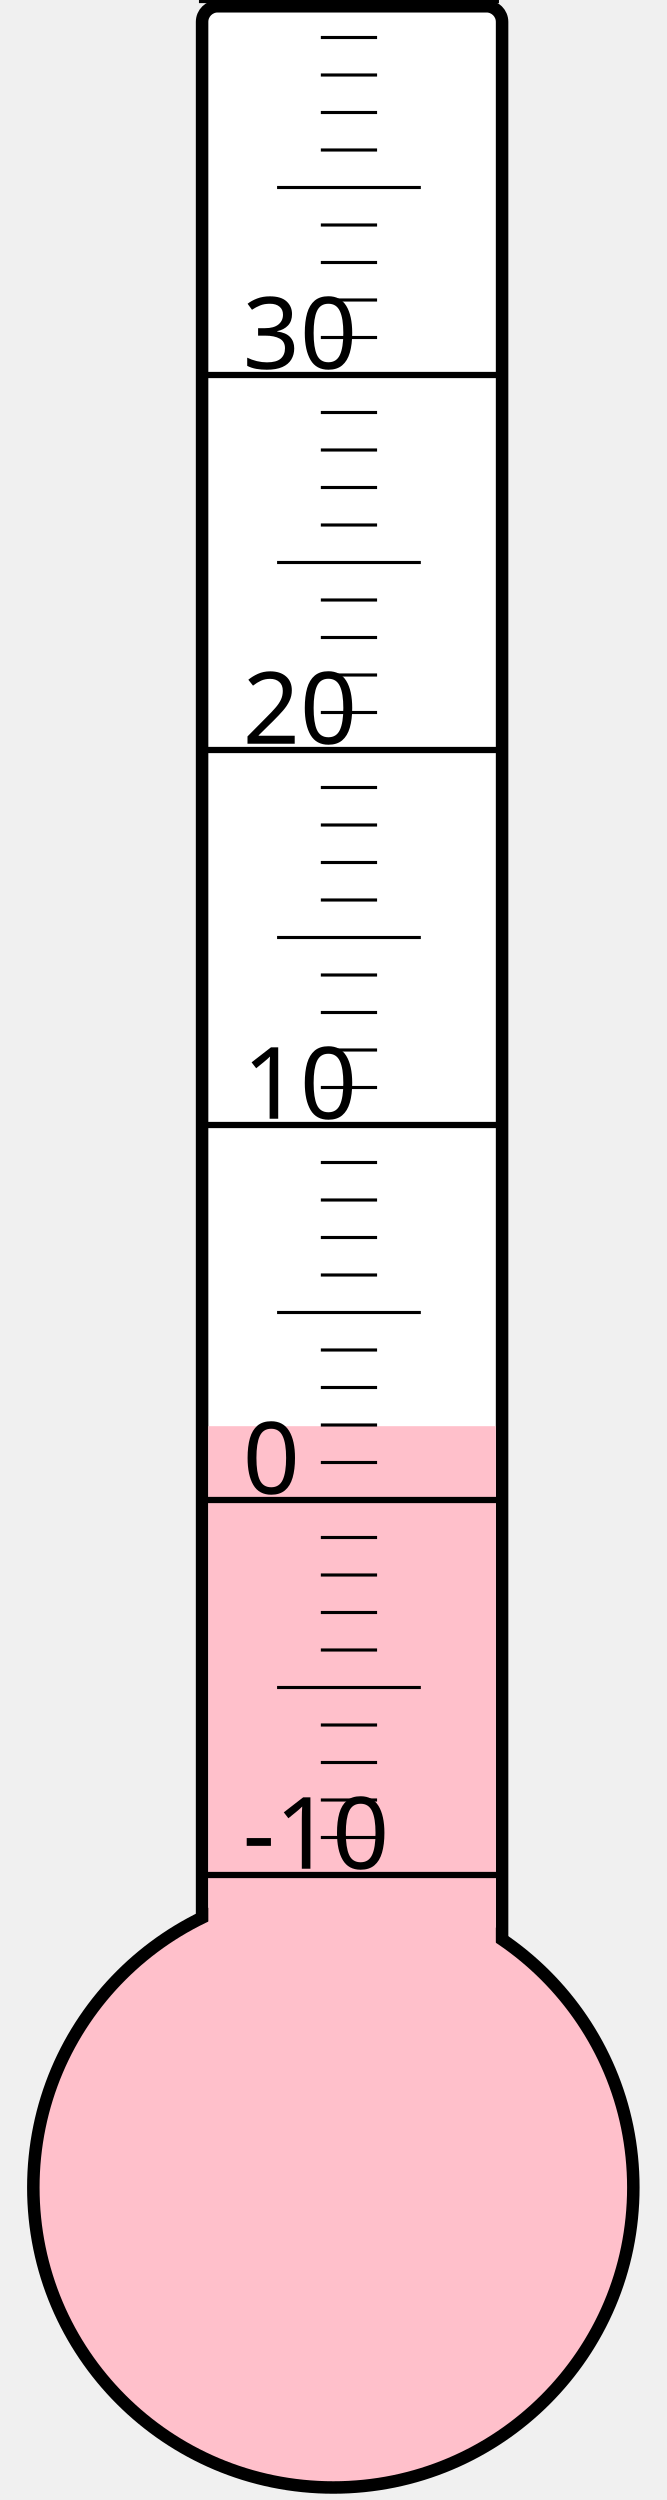
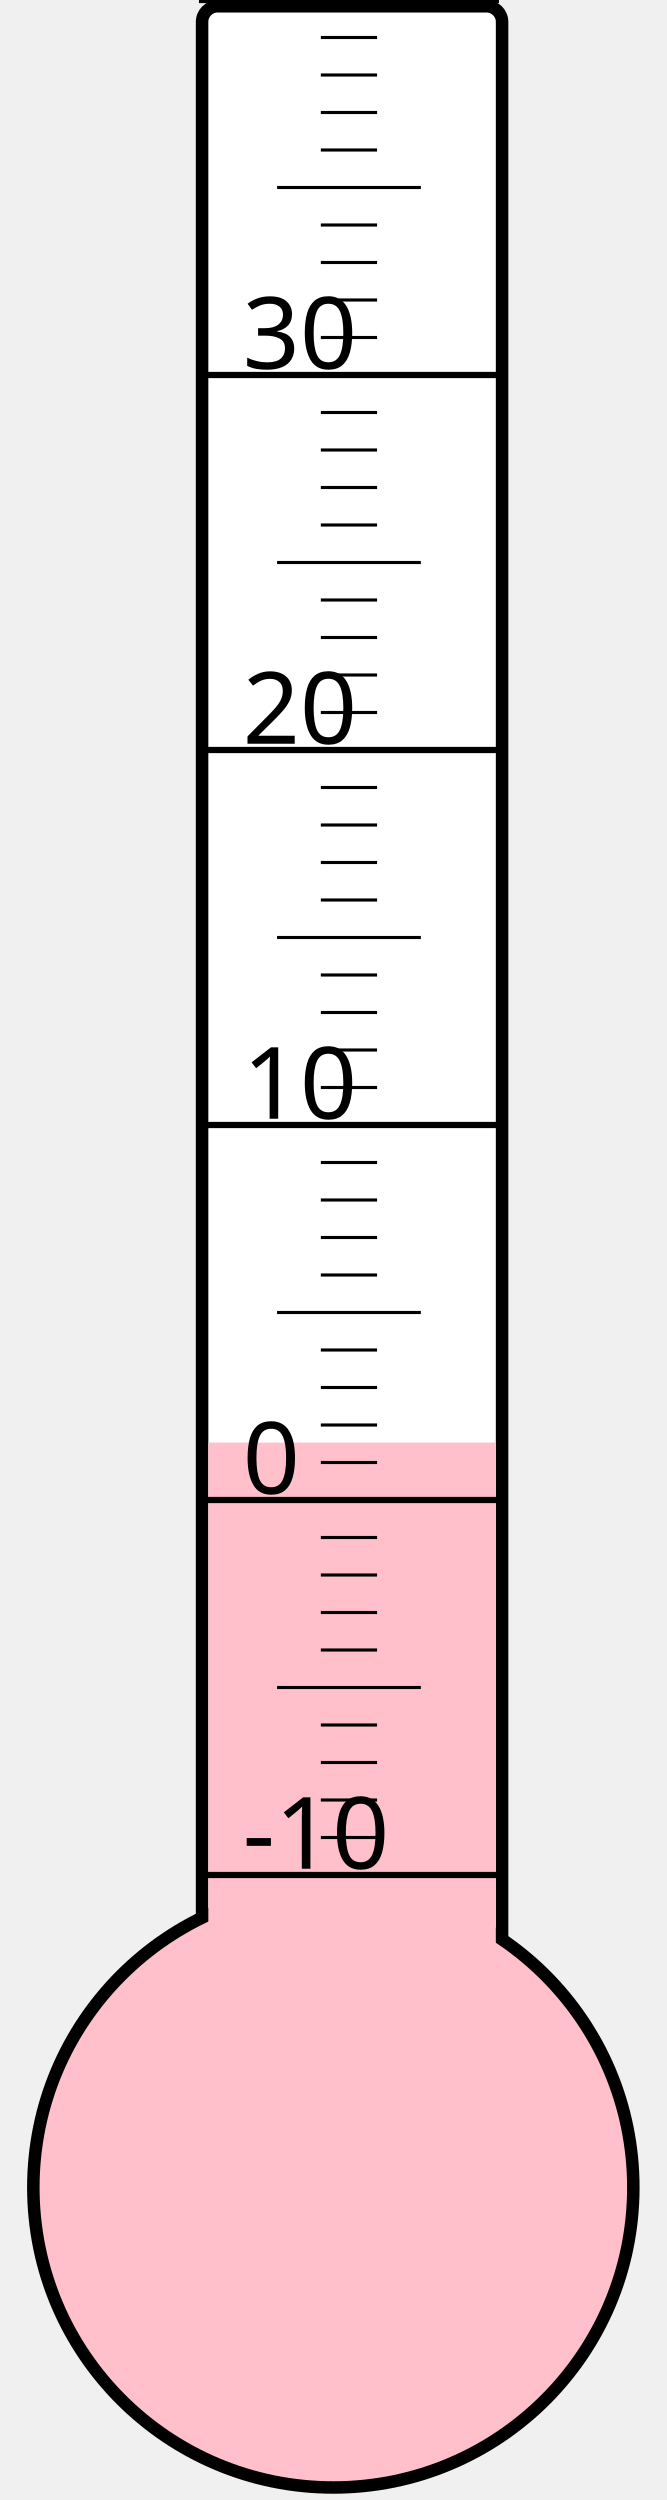
<svg xmlns="http://www.w3.org/2000/svg" width="40px" height="150px" viewBox="0 0 200 800">
  <rect width="200" height="800" x="0" y="0" style="fill: #ffffeb; fill-opacity: 0;" />
  <rect width="96" height="680" x="58" y="2" rx="5" ry="5" style="fill: white; fill-opacity: 1; stroke: black; stroke-width: 4;" />
  <circle cx="100" cy="700" r="96" style="fill: pink; stroke: black; stroke-width: 4;" />
-   <rect width="92" height="243.625" x="60" y="456.375" style="fill: pink; fill-opacity: 1; stroke-width: 0;" />
+   <rect width="92" height="238.375" x="60" y="461.625" style="fill: pink; fill-opacity: 1; stroke-width: 0;" />
  <text x="71" y="598" style="font-family: sans-serif; font-size: 24pt;">-10</text>
  <text x="71" y="478" style="font-family: sans-serif; font-size: 24pt;">0</text>
  <text x="71" y="358" style="font-family: sans-serif; font-size: 24pt;">10</text>
  <text x="71" y="238" style="font-family: sans-serif; font-size: 24pt;">20</text>
  <text x="71" y="118" style="font-family: sans-serif; font-size: 24pt;">30</text>
  <g style="stroke: black;">
    <line x1="57" y1="600" x2="153" y2="600" style="stroke-width: 2;" />
    <line x1="96" y1="588" x2="114" y2="588" style="stroke-width: 1;" />
    <line x1="96" y1="576" x2="114" y2="576" style="stroke-width: 1;" />
    <line x1="96" y1="564" x2="114" y2="564" style="stroke-width: 1;" />
    <line x1="96" y1="552" x2="114" y2="552" style="stroke-width: 1;" />
    <line x1="82" y1="540" x2="128" y2="540" style="stroke-width: 1;" />
    <line x1="96" y1="528" x2="114" y2="528" style="stroke-width: 1;" />
    <line x1="96" y1="516" x2="114" y2="516" style="stroke-width: 1;" />
    <line x1="96" y1="504" x2="114" y2="504" style="stroke-width: 1;" />
    <line x1="96" y1="492" x2="114" y2="492" style="stroke-width: 1;" />
    <line x1="57" y1="480" x2="153" y2="480" style="stroke-width: 2;" />
    <line x1="96" y1="468" x2="114" y2="468" style="stroke-width: 1;" />
    <line x1="96" y1="456" x2="114" y2="456" style="stroke-width: 1;" />
    <line x1="96" y1="444" x2="114" y2="444" style="stroke-width: 1;" />
    <line x1="96" y1="432" x2="114" y2="432" style="stroke-width: 1;" />
    <line x1="82" y1="420" x2="128" y2="420" style="stroke-width: 1;" />
    <line x1="96" y1="408" x2="114" y2="408" style="stroke-width: 1;" />
    <line x1="96" y1="396" x2="114" y2="396" style="stroke-width: 1;" />
    <line x1="96" y1="384" x2="114" y2="384" style="stroke-width: 1;" />
    <line x1="96" y1="372" x2="114" y2="372" style="stroke-width: 1;" />
    <line x1="57" y1="360" x2="153" y2="360" style="stroke-width: 2;" />
    <line x1="96" y1="348" x2="114" y2="348" style="stroke-width: 1;" />
    <line x1="96" y1="336" x2="114" y2="336" style="stroke-width: 1;" />
    <line x1="96" y1="324" x2="114" y2="324" style="stroke-width: 1;" />
    <line x1="96" y1="312" x2="114" y2="312" style="stroke-width: 1;" />
    <line x1="82" y1="300" x2="128" y2="300" style="stroke-width: 1;" />
    <line x1="96" y1="288" x2="114" y2="288" style="stroke-width: 1;" />
    <line x1="96" y1="276" x2="114" y2="276" style="stroke-width: 1;" />
    <line x1="96" y1="264" x2="114" y2="264" style="stroke-width: 1;" />
    <line x1="96" y1="252" x2="114" y2="252" style="stroke-width: 1;" />
    <line x1="57" y1="240" x2="153" y2="240" style="stroke-width: 2;" />
    <line x1="96" y1="228" x2="114" y2="228" style="stroke-width: 1;" />
    <line x1="96" y1="216" x2="114" y2="216" style="stroke-width: 1;" />
    <line x1="96" y1="204" x2="114" y2="204" style="stroke-width: 1;" />
    <line x1="96" y1="192" x2="114" y2="192" style="stroke-width: 1;" />
    <line x1="82" y1="180" x2="128" y2="180" style="stroke-width: 1;" />
    <line x1="96" y1="168" x2="114" y2="168" style="stroke-width: 1;" />
    <line x1="96" y1="156" x2="114" y2="156" style="stroke-width: 1;" />
    <line x1="96" y1="144" x2="114" y2="144" style="stroke-width: 1;" />
    <line x1="96" y1="132" x2="114" y2="132" style="stroke-width: 1;" />
    <line x1="57" y1="120" x2="153" y2="120" style="stroke-width: 2;" />
    <line x1="96" y1="108" x2="114" y2="108" style="stroke-width: 1;" />
    <line x1="96" y1="96" x2="114" y2="96" style="stroke-width: 1;" />
    <line x1="96" y1="84" x2="114" y2="84" style="stroke-width: 1;" />
    <line x1="96" y1="72" x2="114" y2="72" style="stroke-width: 1;" />
    <line x1="82" y1="60" x2="128" y2="60" style="stroke-width: 1;" />
    <line x1="96" y1="48" x2="114" y2="48" style="stroke-width: 1;" />
    <line x1="96" y1="36" x2="114" y2="36" style="stroke-width: 1;" />
    <line x1="96" y1="24" x2="114" y2="24" style="stroke-width: 1;" />
    <line x1="96" y1="12" x2="114" y2="12" style="stroke-width: 1;" />
    <line x1="57" y1="0" x2="153" y2="0" style="stroke-width: 2;" />
  </g>
</svg>
